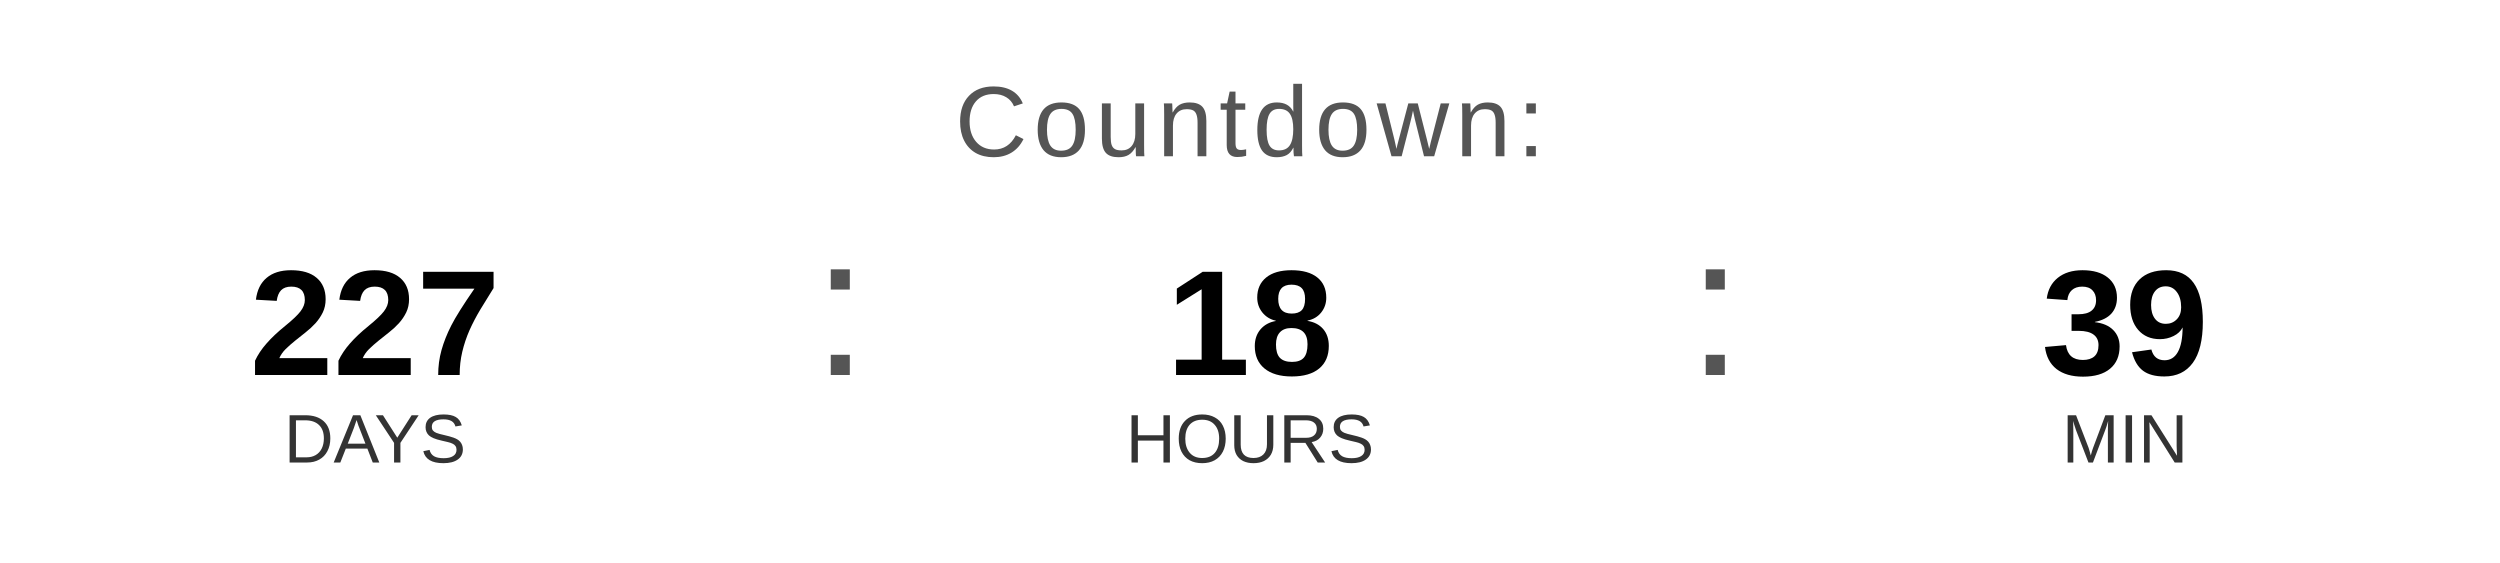
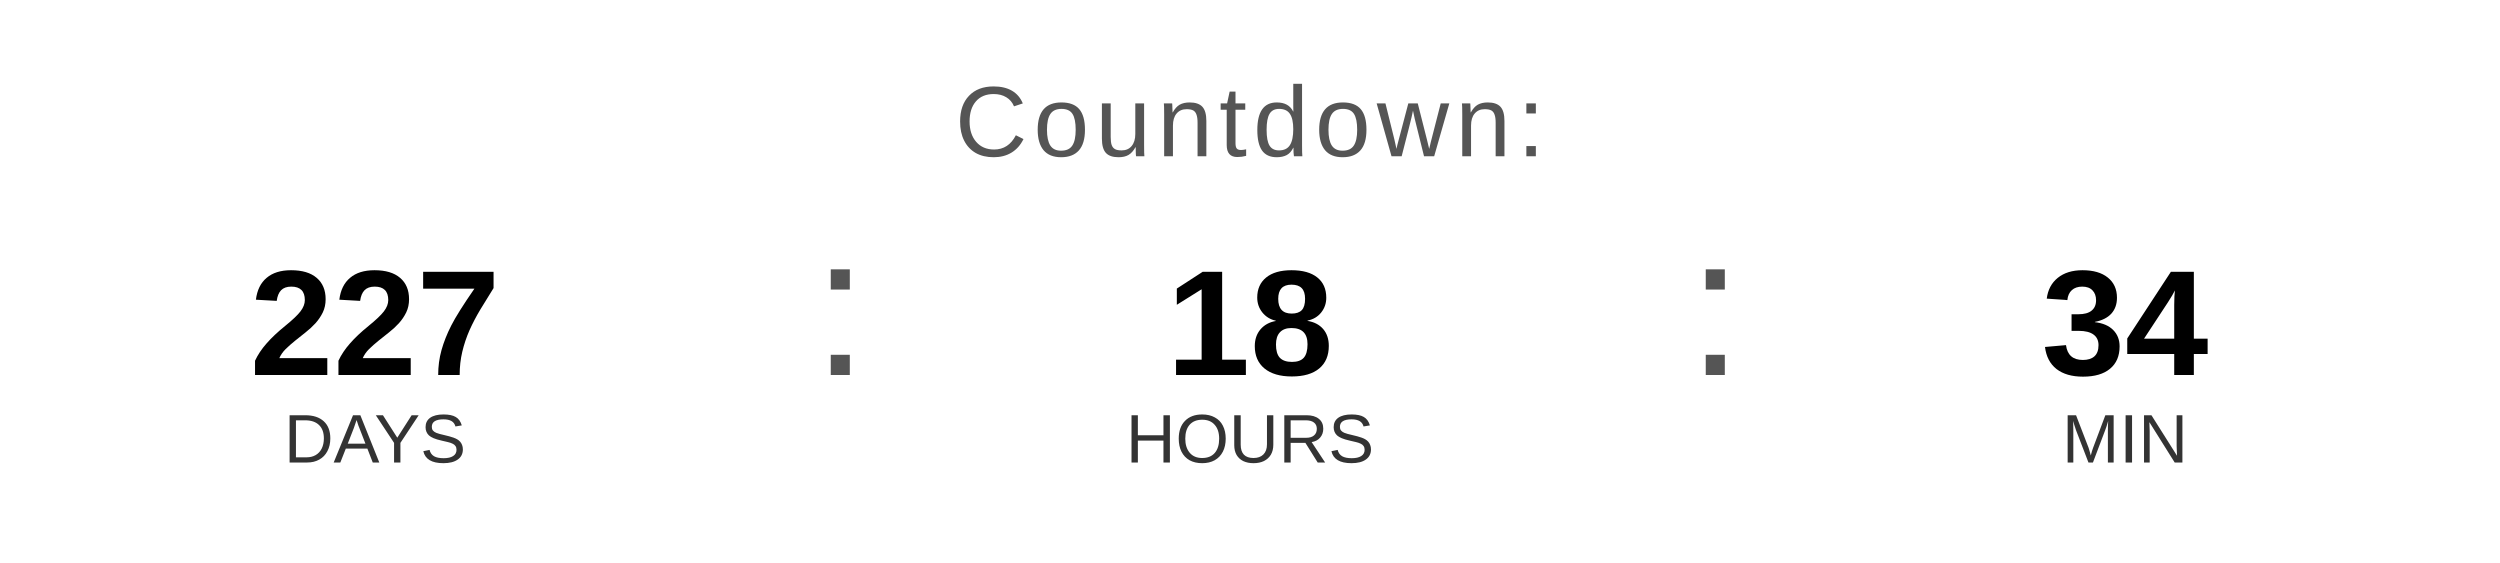
<svg xmlns="http://www.w3.org/2000/svg" width="400" height="90" viewBox="0 0 400 90">
  <text x="200" y="25" font-family="Arial, Helvetica, sans-serif" font-size="16" fill="#555555" text-anchor="middle" letter-spacing="1">
    Countdown:
  </text>
  <text x="60" y="60" font-family="Arial, Helvetica, sans-serif" font-size="24" font-weight="bold" fill="#000000" text-anchor="middle">227</text>
  <text x="60" y="74" font-family="Arial, Helvetica, sans-serif" font-size="11" fill="#333333" text-anchor="middle">DAYS</text>
  <text x="130" y="60" font-family="Arial, sans-serif" font-size="32" fill="#555555">:</text>
  <text x="200" y="60" font-family="Arial, Helvetica, sans-serif" font-size="24" font-weight="bold" fill="#000000" text-anchor="middle">18</text>
  <text x="200" y="74" font-family="Arial, Helvetica, sans-serif" font-size="11" fill="#333333" text-anchor="middle">HOURS</text>
  <text x="270" y="60" font-family="Arial, sans-serif" font-size="32" fill="#555555">:</text>
-   <text x="340" y="60" font-family="Arial, Helvetica, sans-serif" font-size="24" font-weight="bold" fill="#000000" text-anchor="middle">39</text>
+   <text x="340" y="60" font-family="Arial, Helvetica, sans-serif" font-size="24" font-weight="bold" fill="#000000" text-anchor="middle">34</text>
  <text x="340" y="74" font-family="Arial, Helvetica, sans-serif" font-size="11" fill="#333333" text-anchor="middle">MIN</text>
</svg>
